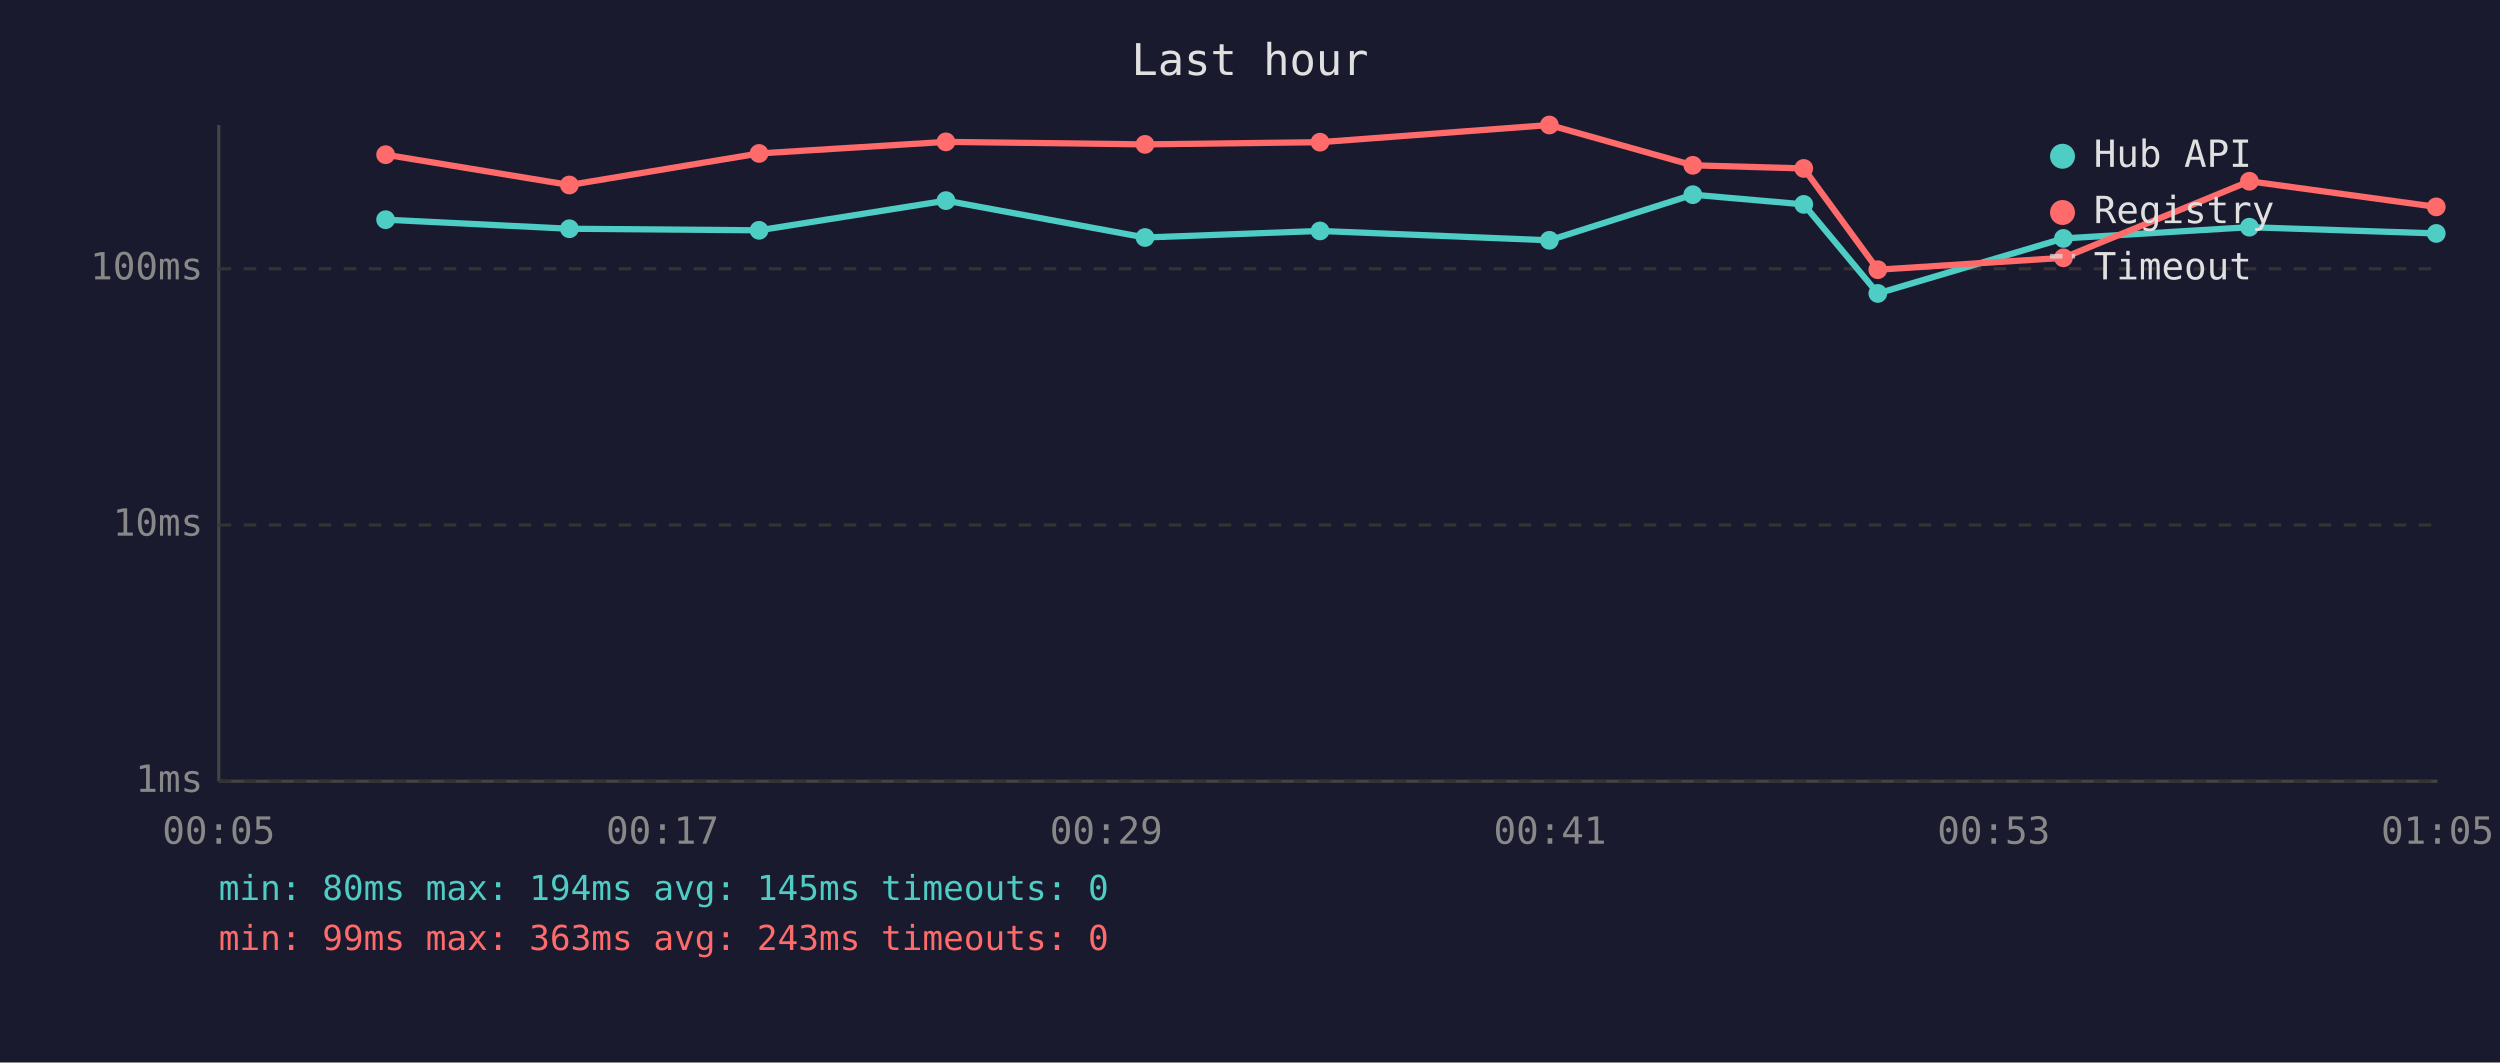
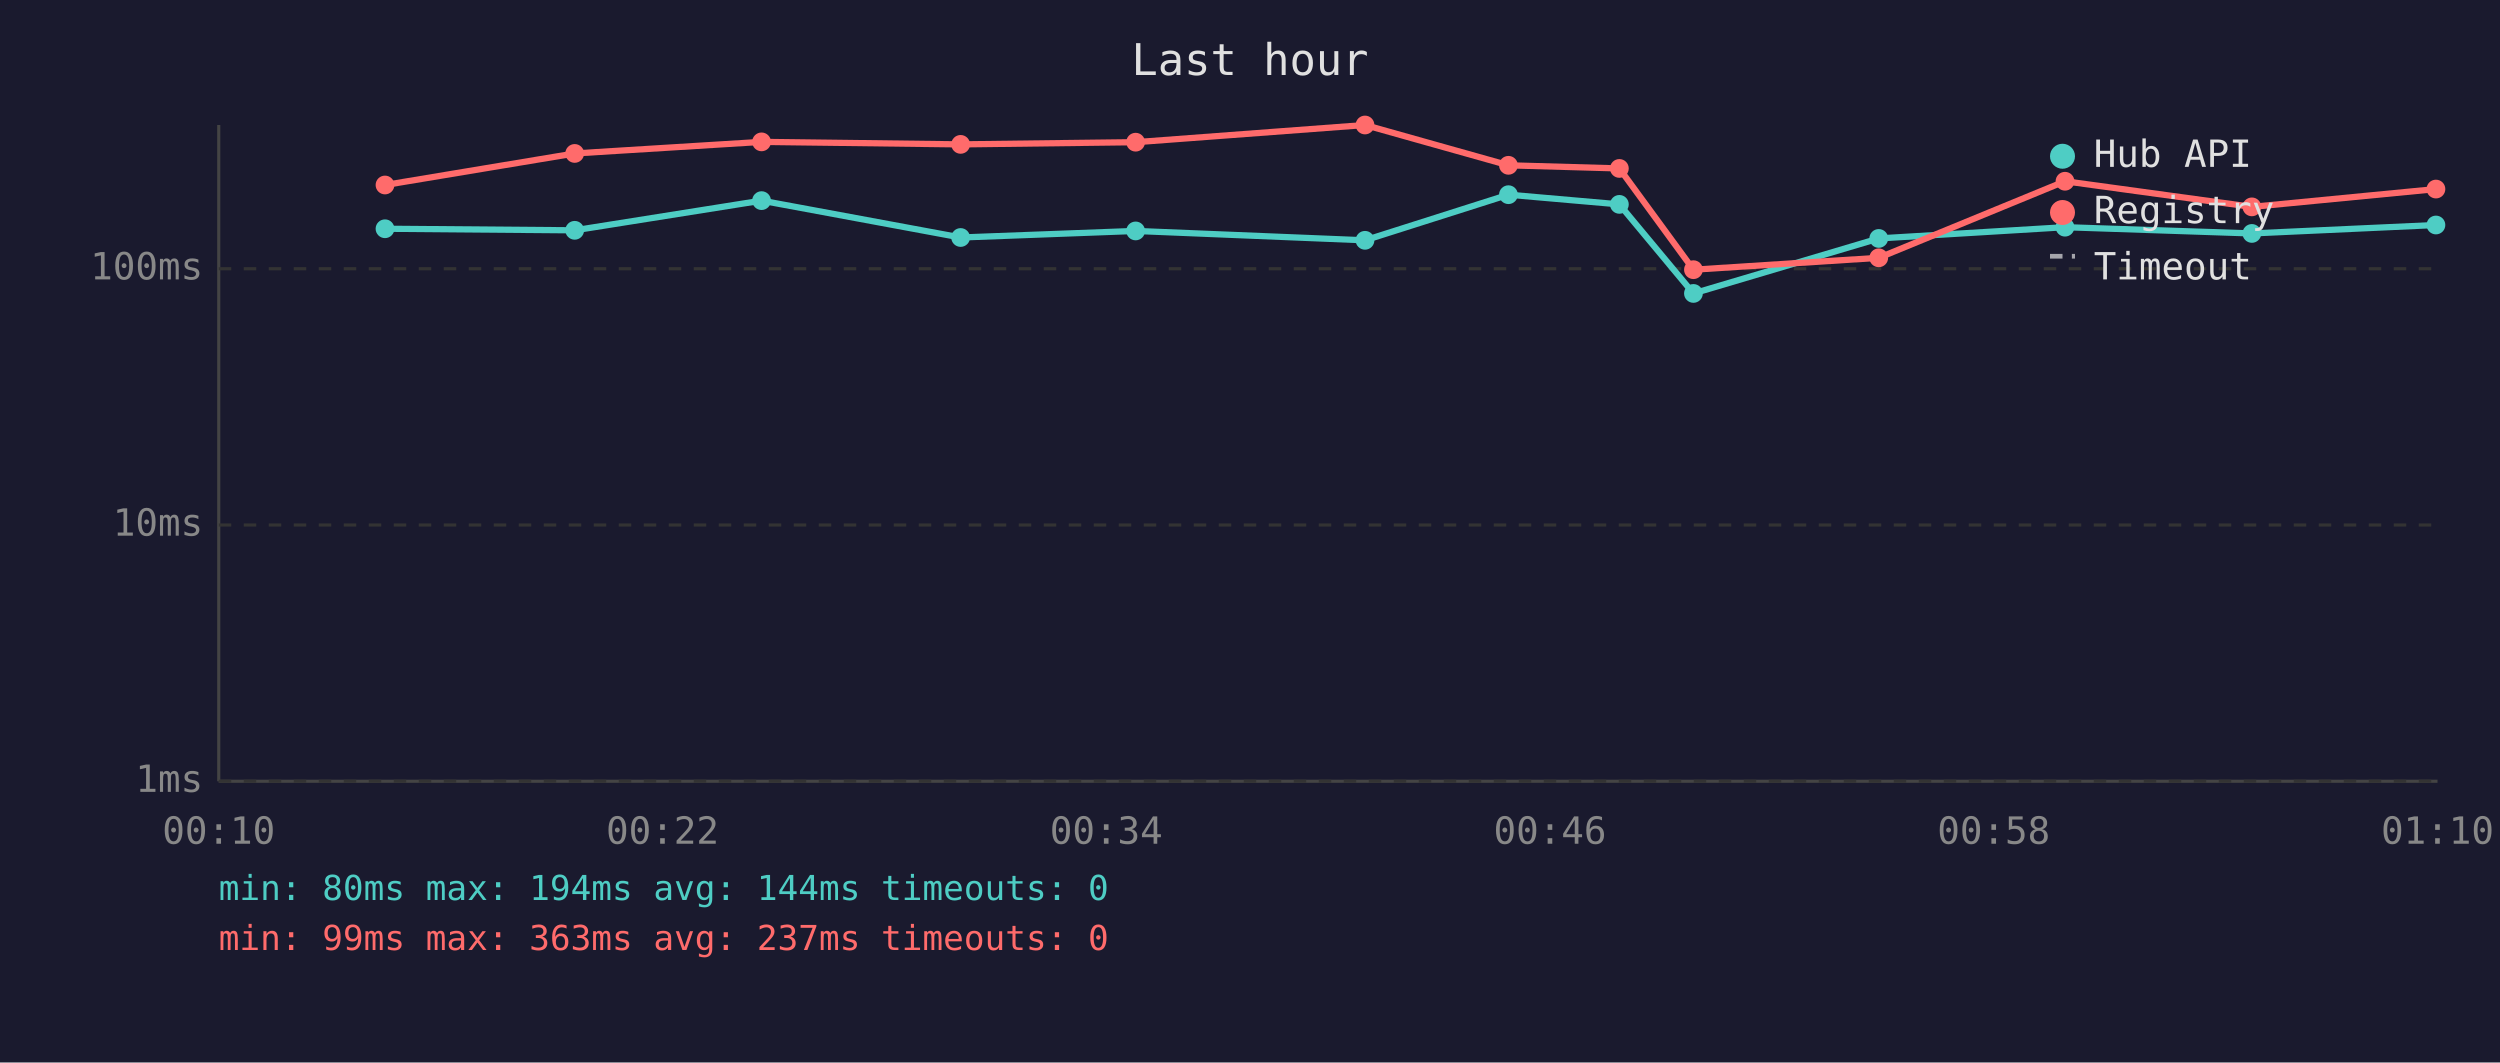
<svg xmlns="http://www.w3.org/2000/svg" viewBox="0 0 800 340" font-family="monospace" font-size="12">
  <rect width="800" height="340" fill="#1a1a2e" />
  <text x="400" y="24" fill="#e0e0e0" font-size="14" text-anchor="middle">Last hour</text>
  <line x1="70" y1="40" x2="70" y2="250" stroke="#444" stroke-width="1" />
  <line x1="70" y1="250" x2="780" y2="250" stroke="#444" stroke-width="1" />
  <line x1="70" y1="250" x2="780" y2="250" stroke="#333" stroke-width="1" stroke-dasharray="4" />
  <text x="65" y="250" fill="#888" text-anchor="end" dominant-baseline="middle">1ms</text>
  <line x1="70" y1="168" x2="780" y2="168" stroke="#333" stroke-width="1" stroke-dasharray="4" />
  <text x="65" y="168" fill="#888" text-anchor="end" dominant-baseline="middle">10ms</text>
  <line x1="70" y1="86" x2="780" y2="86" stroke="#333" stroke-width="1" stroke-dasharray="4" />
  <text x="65" y="86" fill="#888" text-anchor="end" dominant-baseline="middle">100ms</text>
-   <text x="70" y="270" fill="#888" text-anchor="middle">00:05</text>
-   <text x="212" y="270" fill="#888" text-anchor="middle">00:17</text>
-   <text x="354" y="270" fill="#888" text-anchor="middle">00:29</text>
-   <text x="496" y="270" fill="#888" text-anchor="middle">00:41</text>
-   <text x="638" y="270" fill="#888" text-anchor="middle">00:53</text>
-   <text x="780" y="270" fill="#888" text-anchor="middle">01:05</text>
-   <polyline points="123.4,70.3 182.2,73.2 242.9,73.7 302.7,64.2 366.4,76.0 422.4,73.9 495.8,76.9 541.7,62.3 577.2,65.4 600.9,93.9 660.3,76.3 719.8,72.7 779.6,74.7" fill="none" stroke="#4ecdc4" stroke-width="2" opacity="1" />
-   <circle cx="123.4" cy="70.3" r="3" fill="#4ecdc4" />
-   <circle cx="182.2" cy="73.2" r="3" fill="#4ecdc4" />
-   <circle cx="242.9" cy="73.7" r="3" fill="#4ecdc4" />
-   <circle cx="302.7" cy="64.2" r="3" fill="#4ecdc4" />
-   <circle cx="366.4" cy="76.0" r="3" fill="#4ecdc4" />
-   <circle cx="422.4" cy="73.9" r="3" fill="#4ecdc4" />
-   <circle cx="495.8" cy="76.9" r="3" fill="#4ecdc4" />
-   <circle cx="541.7" cy="62.3" r="3" fill="#4ecdc4" />
-   <circle cx="577.2" cy="65.4" r="3" fill="#4ecdc4" />
-   <circle cx="600.9" cy="93.9" r="3" fill="#4ecdc4" />
-   <circle cx="660.3" cy="76.3" r="3" fill="#4ecdc4" />
-   <circle cx="719.8" cy="72.7" r="3" fill="#4ecdc4" />
-   <circle cx="779.6" cy="74.7" r="3" fill="#4ecdc4" />
-   <polyline points="123.4,49.5 182.2,59.2 242.9,49.1 302.7,45.4 366.4,46.2 422.4,45.5 495.8,40.0 541.7,52.9 577.2,53.9 600.9,86.3 660.3,82.5 719.8,58.0 779.6,66.2" fill="none" stroke="#ff6b6b" stroke-width="2" opacity="1" />
-   <circle cx="123.4" cy="49.5" r="3" fill="#ff6b6b" />
-   <circle cx="182.2" cy="59.2" r="3" fill="#ff6b6b" />
-   <circle cx="242.9" cy="49.1" r="3" fill="#ff6b6b" />
-   <circle cx="302.7" cy="45.4" r="3" fill="#ff6b6b" />
-   <circle cx="366.4" cy="46.2" r="3" fill="#ff6b6b" />
-   <circle cx="422.4" cy="45.5" r="3" fill="#ff6b6b" />
-   <circle cx="495.8" cy="40.0" r="3" fill="#ff6b6b" />
-   <circle cx="541.7" cy="52.9" r="3" fill="#ff6b6b" />
-   <circle cx="577.2" cy="53.9" r="3" fill="#ff6b6b" />
-   <circle cx="600.9" cy="86.3" r="3" fill="#ff6b6b" />
-   <circle cx="660.3" cy="82.5" r="3" fill="#ff6b6b" />
-   <circle cx="719.8" cy="58.0" r="3" fill="#ff6b6b" />
-   <circle cx="779.6" cy="66.2" r="3" fill="#ff6b6b" />
+   <text x="70" y="270" fill="#888" text-anchor="middle">00:10</text>
+   <text x="212" y="270" fill="#888" text-anchor="middle">00:22</text>
+   <text x="354" y="270" fill="#888" text-anchor="middle">00:34</text>
+   <text x="496" y="270" fill="#888" text-anchor="middle">00:46</text>
+   <text x="638" y="270" fill="#888" text-anchor="middle">00:58</text>
+   <text x="780" y="270" fill="#888" text-anchor="middle">01:10</text>
+   <polyline points="123.2,73.2 183.9,73.7 243.7,64.2 307.4,76.0 363.4,73.9 436.8,76.9 482.7,62.3 518.2,65.4 541.9,93.9 601.2,76.3 660.8,72.7 720.6,74.7 779.5,72.0" fill="none" stroke="#4ecdc4" stroke-width="2" opacity="1" />
+   <circle cx="123.2" cy="73.2" r="3" fill="#4ecdc4" />
+   <circle cx="183.9" cy="73.7" r="3" fill="#4ecdc4" />
+   <circle cx="243.7" cy="64.2" r="3" fill="#4ecdc4" />
+   <circle cx="307.4" cy="76.0" r="3" fill="#4ecdc4" />
+   <circle cx="363.4" cy="73.9" r="3" fill="#4ecdc4" />
+   <circle cx="436.8" cy="76.9" r="3" fill="#4ecdc4" />
+   <circle cx="482.7" cy="62.3" r="3" fill="#4ecdc4" />
+   <circle cx="518.2" cy="65.4" r="3" fill="#4ecdc4" />
+   <circle cx="541.9" cy="93.9" r="3" fill="#4ecdc4" />
+   <circle cx="601.2" cy="76.3" r="3" fill="#4ecdc4" />
+   <circle cx="660.8" cy="72.7" r="3" fill="#4ecdc4" />
+   <circle cx="720.6" cy="74.7" r="3" fill="#4ecdc4" />
+   <circle cx="779.5" cy="72.0" r="3" fill="#4ecdc4" />
+   <polyline points="123.2,59.2 183.9,49.1 243.7,45.4 307.4,46.2 363.4,45.5 436.8,40.0 482.7,52.9 518.2,53.9 541.9,86.3 601.2,82.5 660.8,58.0 720.6,66.2 779.5,60.5" fill="none" stroke="#ff6b6b" stroke-width="2" opacity="1" />
+   <circle cx="123.2" cy="59.2" r="3" fill="#ff6b6b" />
+   <circle cx="183.9" cy="49.1" r="3" fill="#ff6b6b" />
+   <circle cx="243.7" cy="45.4" r="3" fill="#ff6b6b" />
+   <circle cx="307.4" cy="46.2" r="3" fill="#ff6b6b" />
+   <circle cx="363.4" cy="45.5" r="3" fill="#ff6b6b" />
+   <circle cx="436.8" cy="40.0" r="3" fill="#ff6b6b" />
+   <circle cx="482.7" cy="52.9" r="3" fill="#ff6b6b" />
+   <circle cx="518.2" cy="53.9" r="3" fill="#ff6b6b" />
+   <circle cx="541.9" cy="86.3" r="3" fill="#ff6b6b" />
+   <circle cx="601.2" cy="82.5" r="3" fill="#ff6b6b" />
+   <circle cx="660.8" cy="58.0" r="3" fill="#ff6b6b" />
+   <circle cx="720.6" cy="66.2" r="3" fill="#ff6b6b" />
+   <circle cx="779.5" cy="60.5" r="3" fill="#ff6b6b" />
  <circle cx="660" cy="50" r="4" fill="#4ecdc4" />
  <text x="670" y="50" fill="#e0e0e0" dominant-baseline="middle">Hub API</text>
  <circle cx="660" cy="68" r="4" fill="#ff6b6b" />
  <text x="670" y="68" fill="#e0e0e0" dominant-baseline="middle">Registry</text>
  <line x1="656" y1="82" x2="664" y2="82" stroke="#e0e0e0" stroke-width="1.5" stroke-dasharray="4,3" opacity="0.7" />
  <text x="670" y="86" fill="#e0e0e0" dominant-baseline="middle">Timeout</text>
-   <text x="70" y="288" fill="#4ecdc4" font-size="11">min: 80ms  max: 194ms  avg: 145ms  timeouts: 0</text>
-   <text x="70" y="304" fill="#ff6b6b" font-size="11">min: 99ms  max: 363ms  avg: 243ms  timeouts: 0</text>
+   <text x="70" y="288" fill="#4ecdc4" font-size="11">min: 80ms  max: 194ms  avg: 144ms  timeouts: 0</text>
+   <text x="70" y="304" fill="#ff6b6b" font-size="11">min: 99ms  max: 363ms  avg: 237ms  timeouts: 0</text>
</svg>
